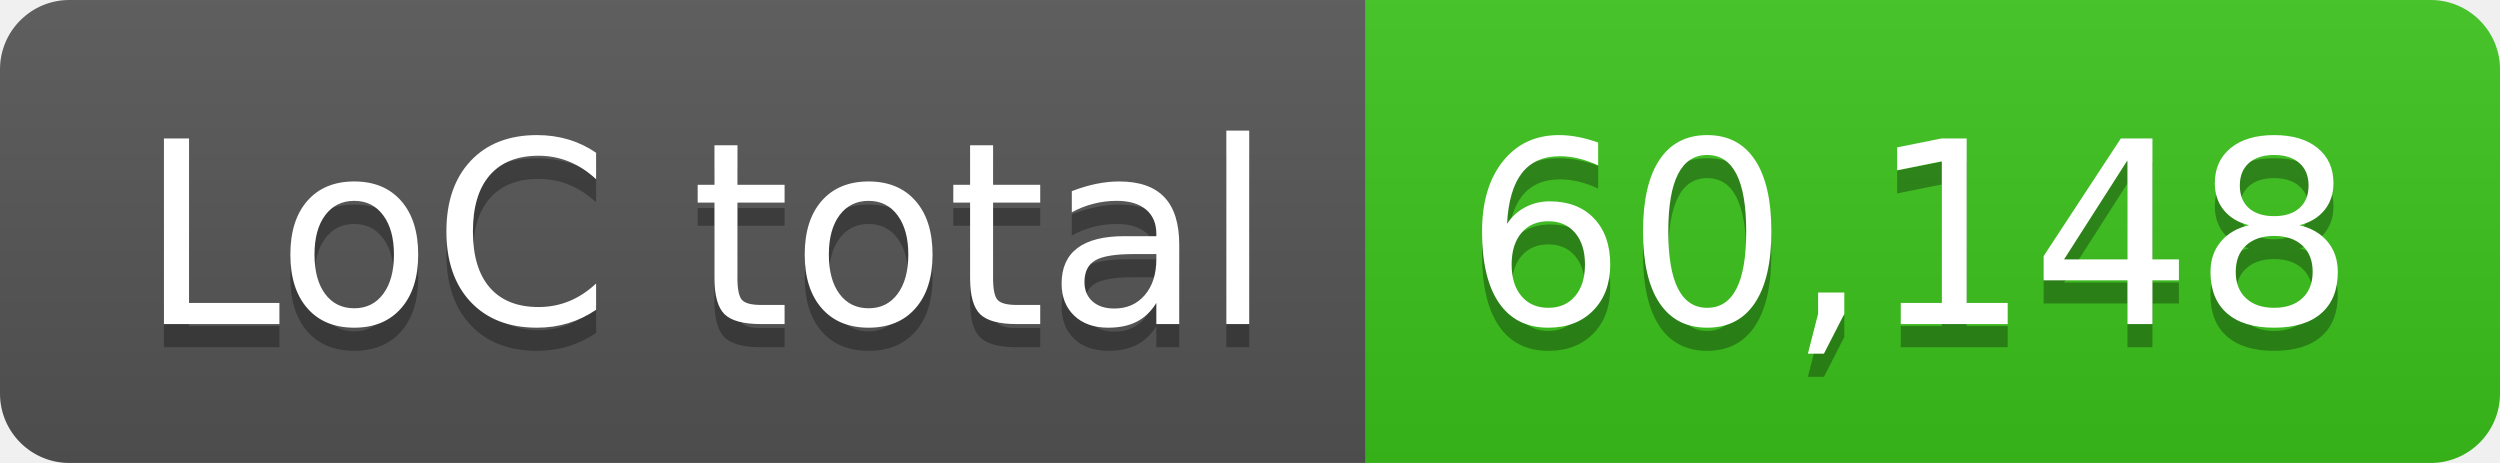
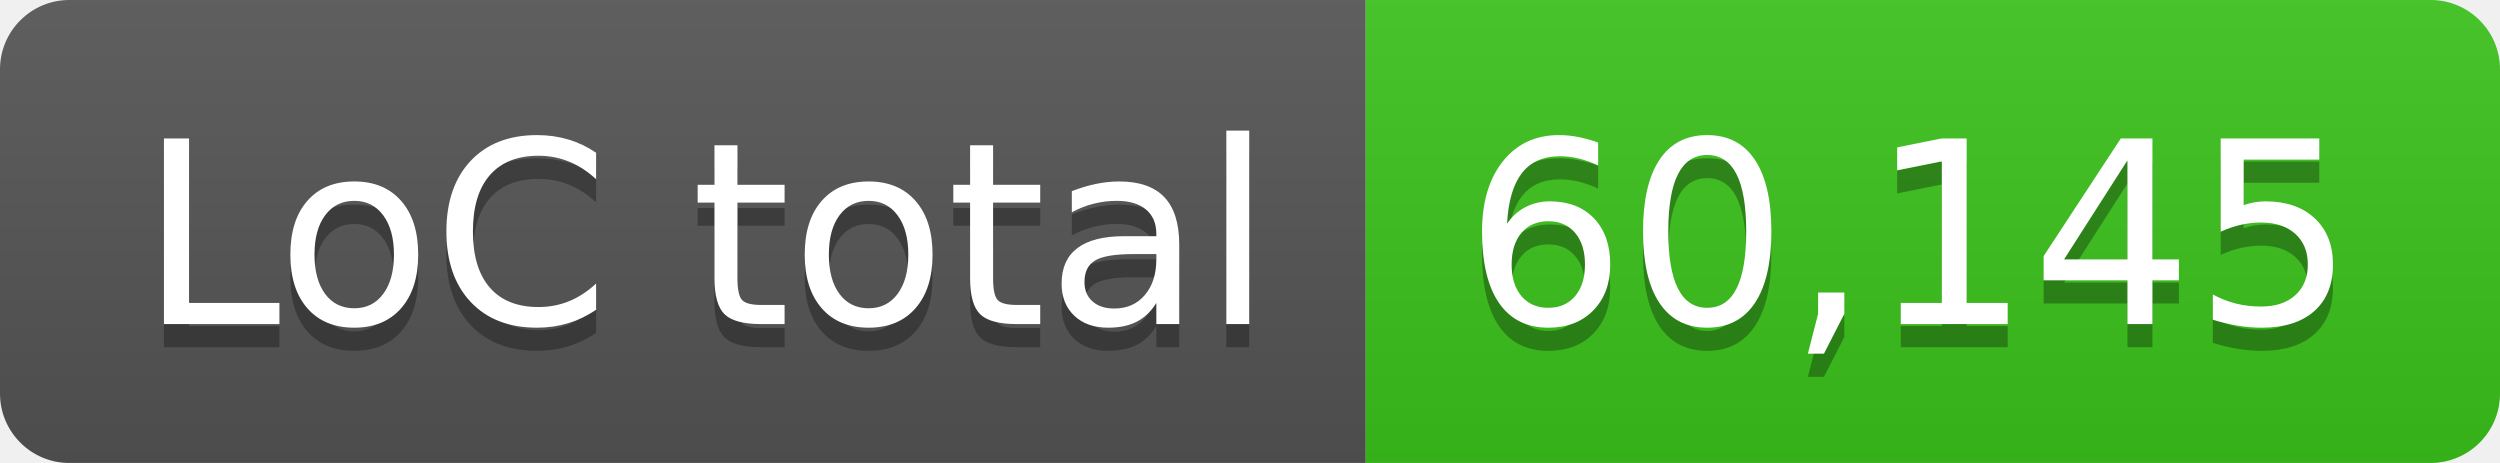
- <svg xmlns="http://www.w3.org/2000/svg" width="108" height="20" role="img" aria-label="LoC total: 60,148">
+ <svg xmlns="http://www.w3.org/2000/svg" width="108" height="20" role="img" aria-label="LoC total: 60,145">
  <linearGradient id="s" x2="0" y2="100%">
    <stop offset="0" stop-color="#bbb" stop-opacity=".1" />
    <stop offset="1" stop-opacity=".1" />
  </linearGradient>
  <clipPath id="r">
    <rect width="108" height="20" rx="3" fill="#fff" />
  </clipPath>
  <g clip-path="url(#r)">
    <rect width="59" height="20" fill="#555" />
    <rect x="59" width="49" height="20" fill="#3bc41c" />
    <rect width="108" height="20" fill="url(#s)" />
  </g>
  <g fill="#fff" text-anchor="middle" font-family="Verdana,Geneva,DejaVu Sans,sans-serif" text-rendering="geometricPrecision" font-size="110">
    <text aria-hidden="true" x="305" y="150" fill="#010101" fill-opacity=".3" transform="scale(.1)" textLength="490">LoC total</text>
    <text x="305" y="140" transform="scale(.1)" fill="#fff" textLength="490">LoC total</text>
-     <text aria-hidden="true" x="825" y="150" fill="#010101" fill-opacity=".3" transform="scale(.1)" textLength="390">60,148</text>
-     <text x="825" y="140" transform="scale(.1)" fill="#fff" textLength="390">60,148</text>
+     <text aria-hidden="true" x="825" y="150" fill="#010101" fill-opacity=".3" transform="scale(.1)" textLength="390">60,145</text>
+     <text x="825" y="140" transform="scale(.1)" fill="#fff" textLength="390">60,145</text>
  </g>
</svg>
